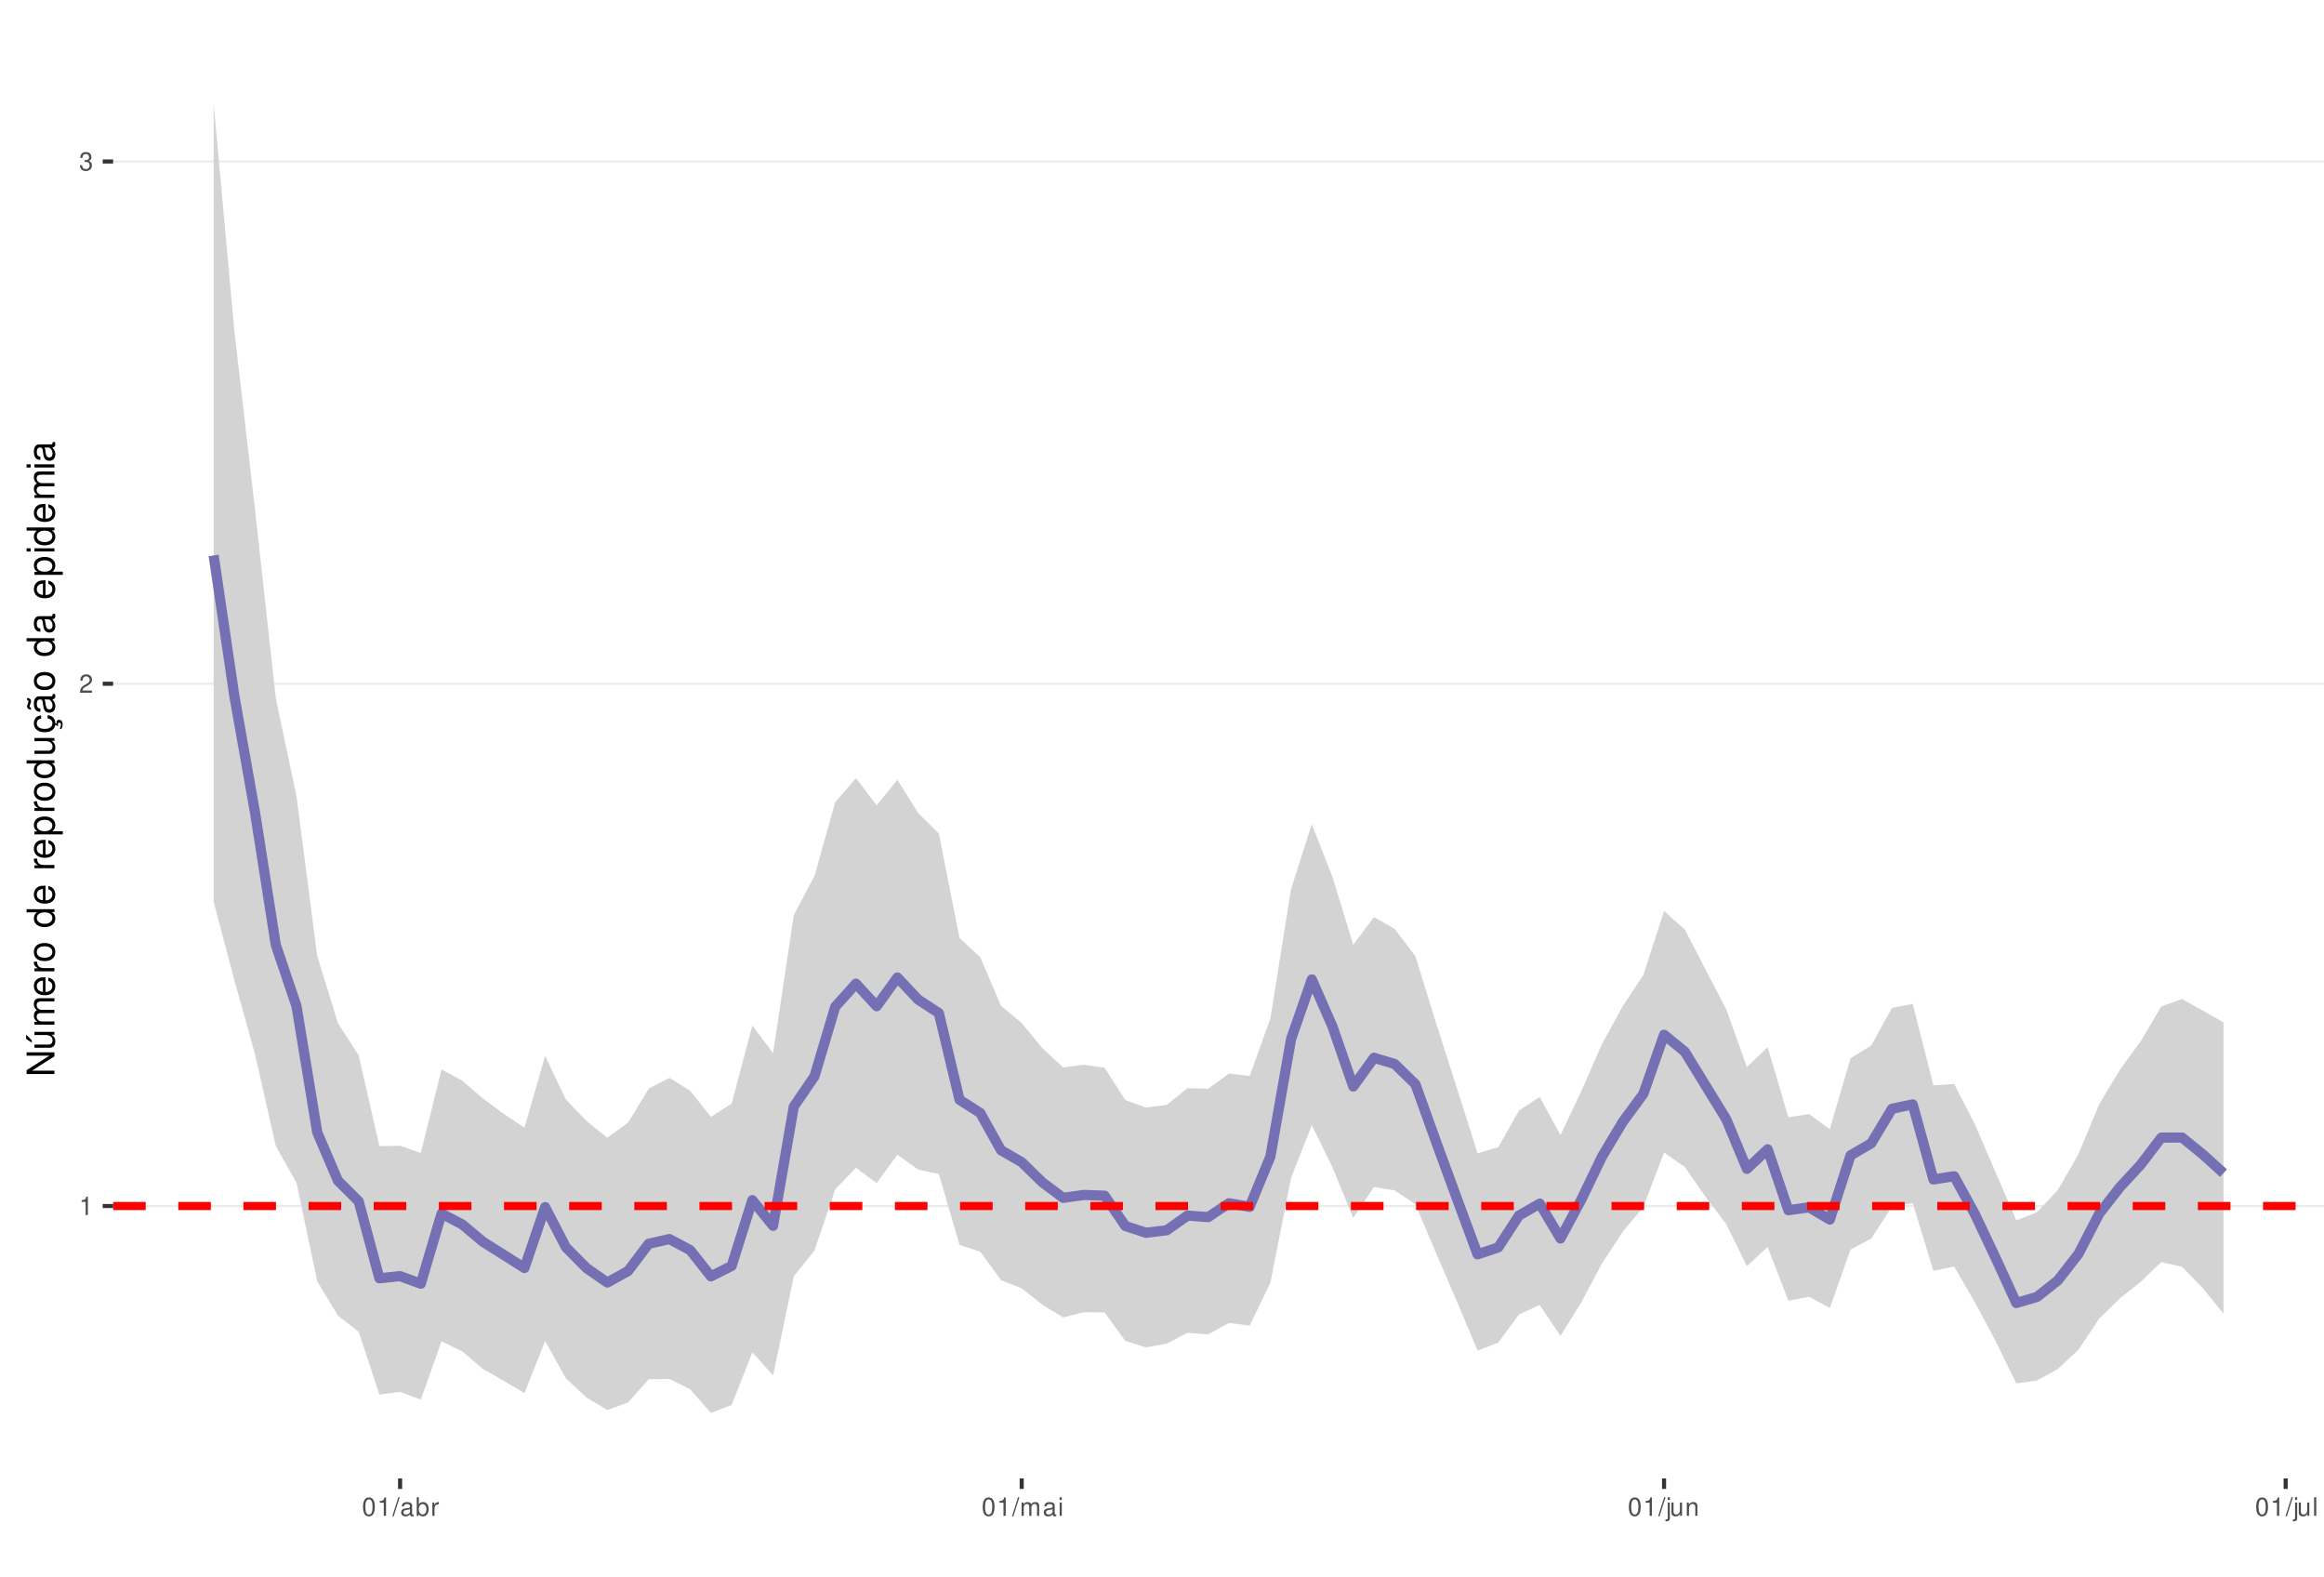
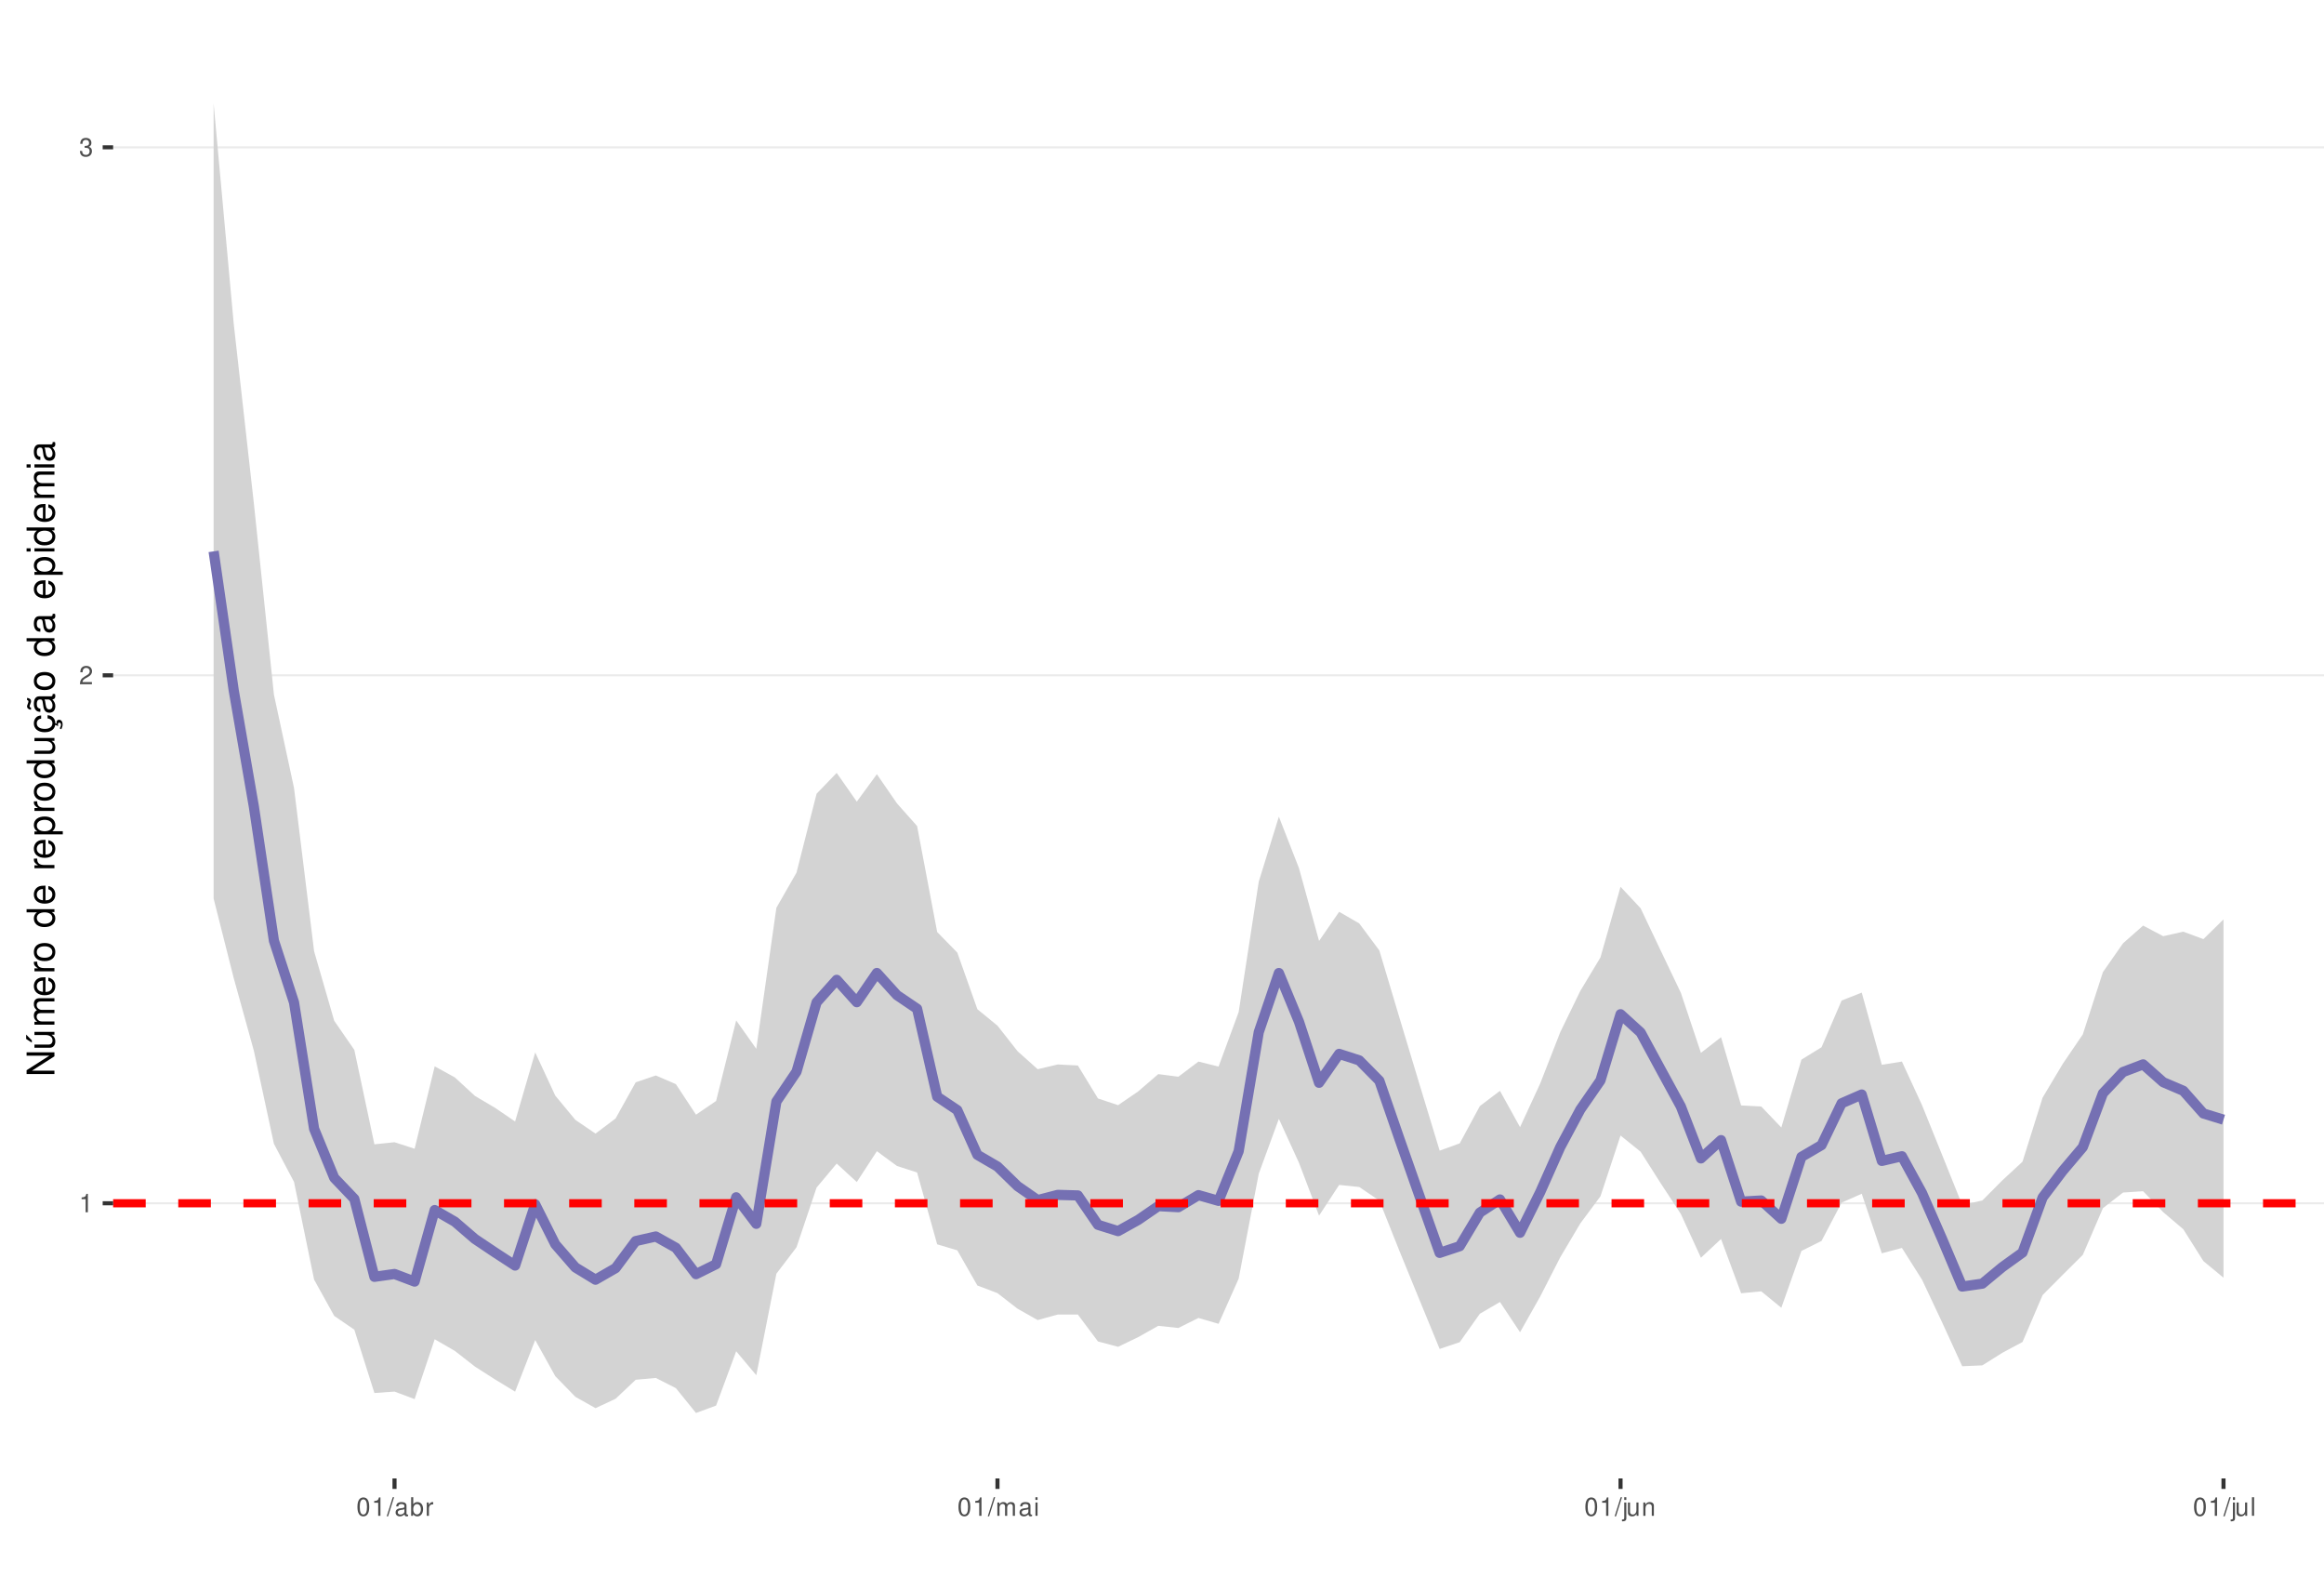
<svg xmlns="http://www.w3.org/2000/svg" xmlns:xlink="http://www.w3.org/1999/xlink" width="609pt" height="413pt" viewBox="0 0 609 413" version="1.1">
  <defs>
    <g>
      <symbol overflow="visible" id="glyph0-0">
        <path style="stroke:none;" d="" />
      </symbol>
      <symbol overflow="visible" id="glyph0-1">
        <path style="stroke:none;" d="M 1.719 -3.422 L 1.719 0 L 2.312 0 L 2.312 -4.812 L 1.922 -4.812 C 1.719 -4.078 1.578 -3.969 0.672 -3.859 L 0.672 -3.422 Z M 1.719 -3.422 " />
      </symbol>
      <symbol overflow="visible" id="glyph0-2">
        <path style="stroke:none;" d="M 3.375 -0.578 L 0.891 -0.578 C 0.938 -0.984 1.156 -1.234 1.734 -1.578 L 2.406 -1.953 C 3.062 -2.328 3.406 -2.812 3.406 -3.406 C 3.406 -3.812 3.234 -4.188 2.969 -4.438 C 2.688 -4.688 2.344 -4.812 1.891 -4.812 C 1.297 -4.812 0.844 -4.594 0.578 -4.188 C 0.422 -3.938 0.344 -3.641 0.328 -3.141 L 0.922 -3.141 C 0.938 -3.469 0.984 -3.672 1.062 -3.828 C 1.219 -4.125 1.516 -4.297 1.875 -4.297 C 2.406 -4.297 2.797 -3.906 2.797 -3.391 C 2.797 -3.016 2.578 -2.672 2.156 -2.438 L 1.547 -2.078 C 0.562 -1.516 0.281 -1.062 0.219 0 L 3.375 0 Z M 3.375 -0.578 " />
      </symbol>
      <symbol overflow="visible" id="glyph0-3">
        <path style="stroke:none;" d="M 1.469 -2.219 L 1.797 -2.219 C 2.422 -2.219 2.766 -1.922 2.766 -1.344 C 2.766 -0.734 2.406 -0.359 1.797 -0.359 C 1.156 -0.359 0.844 -0.688 0.797 -1.391 L 0.219 -1.391 C 0.234 -1.016 0.312 -0.766 0.422 -0.547 C 0.672 -0.078 1.125 0.156 1.766 0.156 C 2.75 0.156 3.375 -0.438 3.375 -1.344 C 3.375 -1.953 3.141 -2.297 2.562 -2.484 C 3.016 -2.672 3.234 -3 3.234 -3.484 C 3.234 -4.312 2.688 -4.812 1.797 -4.812 C 0.844 -4.812 0.328 -4.281 0.312 -3.266 L 0.906 -3.266 C 0.906 -3.547 0.938 -3.719 1 -3.875 C 1.141 -4.141 1.438 -4.297 1.797 -4.297 C 2.312 -4.297 2.625 -3.984 2.625 -3.469 C 2.625 -3.125 2.516 -2.922 2.25 -2.812 C 2.094 -2.75 1.875 -2.719 1.469 -2.703 Z M 1.469 -2.219 " />
      </symbol>
      <symbol overflow="visible" id="glyph0-4">
        <path style="stroke:none;" d="M 1.828 -4.812 C 1.391 -4.812 0.984 -4.609 0.75 -4.281 C 0.438 -3.859 0.281 -3.219 0.281 -2.328 C 0.281 -0.703 0.812 0.156 1.828 0.156 C 2.828 0.156 3.375 -0.703 3.375 -2.297 C 3.375 -3.219 3.234 -3.844 2.922 -4.281 C 2.672 -4.625 2.281 -4.812 1.828 -4.812 Z M 1.828 -4.297 C 2.469 -4.297 2.781 -3.641 2.781 -2.344 C 2.781 -0.969 2.469 -0.328 1.812 -0.328 C 1.203 -0.328 0.891 -1 0.891 -2.328 C 0.891 -3.641 1.203 -4.297 1.828 -4.297 Z M 1.828 -4.297 " />
      </symbol>
      <symbol overflow="visible" id="glyph0-5">
        <path style="stroke:none;" d="M 1.531 -4.859 L -0.047 0.141 L 0.312 0.141 L 1.891 -4.859 Z M 1.531 -4.859 " />
      </symbol>
      <symbol overflow="visible" id="glyph0-6">
        <path style="stroke:none;" d="M 3.562 -0.328 C 3.5 -0.312 3.469 -0.312 3.438 -0.312 C 3.25 -0.312 3.141 -0.406 3.141 -0.578 L 3.141 -2.641 C 3.141 -3.25 2.688 -3.594 1.828 -3.594 C 1.312 -3.594 0.906 -3.438 0.672 -3.188 C 0.516 -3 0.453 -2.797 0.438 -2.453 L 0.984 -2.453 C 1.031 -2.875 1.297 -3.078 1.812 -3.078 C 2.312 -3.078 2.594 -2.891 2.594 -2.562 L 2.594 -2.406 C 2.578 -2.172 2.469 -2.078 2.016 -2.031 C 1.219 -1.922 1.109 -1.891 0.891 -1.812 C 0.484 -1.641 0.281 -1.328 0.281 -0.875 C 0.281 -0.25 0.719 0.156 1.422 0.156 C 1.859 0.156 2.219 0 2.609 -0.359 C 2.656 0 2.828 0.156 3.188 0.156 C 3.297 0.156 3.375 0.141 3.562 0.094 Z M 2.594 -1.094 C 2.594 -0.906 2.531 -0.797 2.375 -0.641 C 2.141 -0.438 1.875 -0.328 1.547 -0.328 C 1.109 -0.328 0.859 -0.547 0.859 -0.891 C 0.859 -1.266 1.094 -1.438 1.703 -1.531 C 2.297 -1.609 2.406 -1.641 2.594 -1.719 Z M 2.594 -1.094 " />
      </symbol>
      <symbol overflow="visible" id="glyph0-7">
        <path style="stroke:none;" d="M 0.359 -4.859 L 0.359 0 L 0.859 0 L 0.859 -0.453 C 1.125 -0.047 1.484 0.156 1.969 0.156 C 2.875 0.156 3.484 -0.594 3.484 -1.75 C 3.484 -2.891 2.922 -3.594 1.984 -3.594 C 1.516 -3.594 1.172 -3.406 0.906 -3.016 L 0.906 -4.859 Z M 1.891 -3.062 C 2.5 -3.062 2.906 -2.531 2.906 -1.703 C 2.906 -0.906 2.484 -0.359 1.891 -0.359 C 1.297 -0.359 0.906 -0.906 0.906 -1.719 C 0.906 -2.531 1.297 -3.062 1.891 -3.062 Z M 1.891 -3.062 " />
      </symbol>
      <symbol overflow="visible" id="glyph0-8">
        <path style="stroke:none;" d="M 0.453 -3.484 L 0.453 0 L 1.016 0 L 1.016 -1.812 C 1.031 -2.656 1.375 -3.016 2.141 -3 L 2.141 -3.562 C 2.047 -3.578 1.984 -3.594 1.922 -3.594 C 1.562 -3.594 1.297 -3.375 0.969 -2.859 L 0.969 -3.484 Z M 0.453 -3.484 " />
      </symbol>
      <symbol overflow="visible" id="glyph0-9">
        <path style="stroke:none;" d="M 0.469 -3.484 L 0.469 0 L 1.031 0 L 1.031 -2.188 C 1.031 -2.703 1.391 -3.109 1.844 -3.109 C 2.25 -3.109 2.484 -2.844 2.484 -2.406 L 2.484 0 L 3.047 0 L 3.047 -2.188 C 3.047 -2.703 3.422 -3.109 3.875 -3.109 C 4.266 -3.109 4.516 -2.844 4.516 -2.406 L 4.516 0 L 5.078 0 L 5.078 -2.609 C 5.078 -3.234 4.719 -3.594 4.062 -3.594 C 3.594 -3.594 3.312 -3.453 2.984 -3.062 C 2.781 -3.422 2.5 -3.594 2.047 -3.594 C 1.578 -3.594 1.266 -3.422 0.984 -3 L 0.984 -3.484 Z M 0.469 -3.484 " />
      </symbol>
      <symbol overflow="visible" id="glyph0-10">
        <path style="stroke:none;" d="M 1 -3.484 L 0.453 -3.484 L 0.453 0 L 1 0 Z M 1 -4.859 L 0.438 -4.859 L 0.438 -4.156 L 1 -4.156 Z M 1 -4.859 " />
      </symbol>
      <symbol overflow="visible" id="glyph0-11">
        <path style="stroke:none;" d="M 0.469 -3.484 L 0.469 0.5 C 0.469 0.859 0.359 0.969 0.016 0.969 C -0.031 0.969 -0.047 0.969 -0.125 0.953 L -0.125 1.438 C -0.047 1.438 -0.016 1.453 0.062 1.453 C 0.688 1.453 1.016 1.203 1.016 0.719 L 1.016 -3.484 Z M 1.016 -4.859 L 0.469 -4.859 L 0.469 -4.156 L 1.016 -4.156 Z M 1.016 -4.859 " />
      </symbol>
      <symbol overflow="visible" id="glyph0-12">
        <path style="stroke:none;" d="M 3.203 0 L 3.203 -3.484 L 2.656 -3.484 L 2.656 -1.516 C 2.656 -0.797 2.281 -0.328 1.703 -0.328 C 1.266 -0.328 0.984 -0.594 0.984 -1.016 L 0.984 -3.484 L 0.438 -3.484 L 0.438 -0.797 C 0.438 -0.219 0.859 0.156 1.547 0.156 C 2.062 0.156 2.391 -0.031 2.703 -0.484 L 2.703 0 Z M 3.203 0 " />
      </symbol>
      <symbol overflow="visible" id="glyph0-13">
        <path style="stroke:none;" d="M 0.469 -3.484 L 0.469 0 L 1.031 0 L 1.031 -1.922 C 1.031 -2.641 1.391 -3.109 1.969 -3.109 C 2.406 -3.109 2.688 -2.828 2.688 -2.422 L 2.688 0 L 3.234 0 L 3.234 -2.641 C 3.234 -3.219 2.812 -3.594 2.141 -3.594 C 1.625 -3.594 1.281 -3.391 0.984 -2.906 L 0.984 -3.484 Z M 0.469 -3.484 " />
      </symbol>
      <symbol overflow="visible" id="glyph0-14">
        <path style="stroke:none;" d="M 1.016 -4.859 L 0.453 -4.859 L 0.453 0 L 1.016 0 Z M 1.016 -4.859 " />
      </symbol>
      <symbol overflow="visible" id="glyph1-0">
        <path style="stroke:none;" d="" />
      </symbol>
      <symbol overflow="visible" id="glyph1-1">
        <path style="stroke:none;" d="M -7.297 -6.453 L -7.297 -5.578 L -1.328 -5.578 L -7.297 -1.766 L -7.297 -0.766 L 0 -0.766 L 0 -1.641 L -5.906 -1.641 L 0 -5.406 L 0 -6.453 Z M -7.297 -6.453 " />
      </symbol>
      <symbol overflow="visible" id="glyph1-2">
        <path style="stroke:none;" d="M 0 -4.812 L -5.234 -4.812 L -5.234 -3.984 L -2.266 -3.984 C -1.203 -3.984 -0.5 -3.438 -0.5 -2.562 C -0.5 -1.906 -0.906 -1.484 -1.531 -1.484 L -5.234 -1.484 L -5.234 -0.656 L -1.203 -0.656 C -0.328 -0.656 0.234 -1.297 0.234 -2.312 C 0.234 -3.094 -0.047 -3.578 -0.734 -4.062 L 0 -4.062 Z M -7.406 -2.953 L -5.922 -2 L -5.922 -2.594 L -7.406 -4.094 Z M -7.406 -2.953 " />
      </symbol>
      <symbol overflow="visible" id="glyph1-3">
        <path style="stroke:none;" d="M -5.234 -0.703 L 0 -0.703 L 0 -1.547 L -3.297 -1.547 C -4.047 -1.547 -4.656 -2.094 -4.656 -2.766 C -4.656 -3.391 -4.281 -3.734 -3.609 -3.734 L 0 -3.734 L 0 -4.578 L -3.297 -4.578 C -4.047 -4.578 -4.656 -5.125 -4.656 -5.812 C -4.656 -6.422 -4.266 -6.781 -3.609 -6.781 L 0 -6.781 L 0 -7.625 L -3.938 -7.625 C -4.875 -7.625 -5.391 -7.078 -5.391 -6.094 C -5.391 -5.406 -5.188 -4.984 -4.594 -4.484 C -5.156 -4.188 -5.391 -3.766 -5.391 -3.078 C -5.391 -2.375 -5.125 -1.906 -4.5 -1.469 L -5.234 -1.469 Z M -5.234 -0.703 " />
      </symbol>
      <symbol overflow="visible" id="glyph1-4">
        <path style="stroke:none;" d="M -2.344 -5.125 C -3.141 -5.125 -3.625 -5.062 -4.016 -4.922 C -4.875 -4.578 -5.391 -3.781 -5.391 -2.797 C -5.391 -1.344 -4.281 -0.406 -2.547 -0.406 C -0.812 -0.406 0.234 -1.297 0.234 -2.781 C 0.234 -3.984 -0.453 -4.812 -1.594 -5.016 L -1.594 -4.188 C -0.906 -3.953 -0.547 -3.484 -0.547 -2.812 C -0.547 -2.281 -0.781 -1.828 -1.219 -1.547 C -1.516 -1.344 -1.812 -1.281 -2.344 -1.266 Z M -3.016 -1.297 C -3.984 -1.359 -4.625 -1.953 -4.625 -2.797 C -4.625 -3.641 -3.953 -4.234 -3.016 -4.234 Z M -3.016 -1.297 " />
      </symbol>
      <symbol overflow="visible" id="glyph1-5">
        <path style="stroke:none;" d="M -5.234 -0.688 L 0 -0.688 L 0 -1.531 L -2.719 -1.531 C -3.984 -1.547 -4.547 -2.062 -4.516 -3.203 L -5.359 -3.203 C -5.375 -3.062 -5.391 -2.984 -5.391 -2.891 C -5.391 -2.344 -5.062 -1.938 -4.297 -1.453 L -5.234 -1.453 Z M -5.234 -0.688 " />
      </symbol>
      <symbol overflow="visible" id="glyph1-6">
        <path style="stroke:none;" d="M -5.391 -2.719 C -5.391 -1.234 -4.344 -0.359 -2.578 -0.359 C -0.812 -0.359 0.234 -1.234 0.234 -2.734 C 0.234 -4.203 -0.812 -5.094 -2.547 -5.094 C -4.359 -5.094 -5.391 -4.234 -5.391 -2.719 Z M -4.625 -2.734 C -4.625 -3.672 -3.844 -4.234 -2.547 -4.234 C -1.312 -4.234 -0.547 -3.656 -0.547 -2.734 C -0.547 -1.797 -1.312 -1.234 -2.578 -1.234 C -3.844 -1.234 -4.625 -1.797 -4.625 -2.734 Z M -4.625 -2.734 " />
      </symbol>
      <symbol overflow="visible" id="glyph1-7">
        <path style="stroke:none;" d="" />
      </symbol>
      <symbol overflow="visible" id="glyph1-8">
        <path style="stroke:none;" d="M -7.297 -4.953 L -7.297 -4.125 L -4.578 -4.125 C -5.109 -3.766 -5.391 -3.203 -5.391 -2.516 C -5.391 -1.156 -4.297 -0.266 -2.625 -0.266 C -0.859 -0.266 0.234 -1.125 0.234 -2.547 C 0.234 -3.266 -0.047 -3.766 -0.688 -4.203 L 0 -4.203 L 0 -4.953 Z M -4.609 -2.656 C -4.609 -3.547 -3.812 -4.125 -2.562 -4.125 C -1.344 -4.125 -0.547 -3.547 -0.547 -2.656 C -0.547 -1.734 -1.359 -1.125 -2.578 -1.125 C -3.797 -1.125 -4.609 -1.734 -4.609 -2.656 Z M -4.609 -2.656 " />
      </symbol>
      <symbol overflow="visible" id="glyph1-9">
        <path style="stroke:none;" d="M 2.188 -0.547 L 2.188 -1.375 L -0.547 -1.375 C -0.016 -1.812 0.234 -2.312 0.234 -2.984 C 0.234 -4.344 -0.859 -5.234 -2.531 -5.234 C -4.297 -5.234 -5.391 -4.375 -5.391 -2.984 C -5.391 -2.266 -5.062 -1.703 -4.453 -1.312 L -5.234 -1.312 L -5.234 -0.547 Z M -4.609 -2.844 C -4.609 -3.766 -3.797 -4.359 -2.547 -4.359 C -1.359 -4.359 -0.547 -3.75 -0.547 -2.844 C -0.547 -1.953 -1.344 -1.375 -2.578 -1.375 C -3.812 -1.375 -4.609 -1.953 -4.609 -2.844 Z M -4.609 -2.844 " />
      </symbol>
      <symbol overflow="visible" id="glyph1-10">
        <path style="stroke:none;" d="M 0 -4.812 L -5.234 -4.812 L -5.234 -3.984 L -2.266 -3.984 C -1.203 -3.984 -0.5 -3.438 -0.5 -2.562 C -0.5 -1.906 -0.906 -1.484 -1.531 -1.484 L -5.234 -1.484 L -5.234 -0.656 L -1.203 -0.656 C -0.328 -0.656 0.234 -1.297 0.234 -2.312 C 0.234 -3.094 -0.047 -3.578 -0.734 -4.062 L 0 -4.062 Z M 0 -4.812 " />
      </symbol>
      <symbol overflow="visible" id="glyph1-11">
        <path style="stroke:none;" d="M 0.234 -2.641 C 0.234 -3.875 -0.547 -4.703 -1.797 -4.766 L -1.797 -3.938 C -0.953 -3.797 -0.531 -3.359 -0.531 -2.656 C -0.531 -1.734 -1.281 -1.188 -2.516 -1.188 C -3.844 -1.188 -4.625 -1.719 -4.625 -2.625 C -4.625 -3.328 -4.203 -3.766 -3.484 -3.875 L -3.484 -4.703 C -3.984 -4.672 -4.312 -4.562 -4.609 -4.359 C -5.094 -4 -5.391 -3.375 -5.391 -2.641 C -5.391 -1.219 -4.266 -0.312 -2.531 -0.312 C -1.469 -0.312 -0.625 -0.672 -0.156 -1.312 C 0.047 -1.594 0.125 -1.812 0.203 -2.25 L 0.922 -1.938 L 0.984 -2.062 C 0.938 -2.188 0.906 -2.25 0.906 -2.375 C 0.906 -2.656 1.047 -2.828 1.281 -2.828 C 1.547 -2.828 1.734 -2.594 1.734 -2.297 C 1.734 -2.031 1.672 -1.844 1.438 -1.406 L 1.406 -1.312 L 1.812 -1.094 C 2.078 -1.75 2.141 -1.953 2.141 -2.344 C 2.141 -3.109 1.781 -3.578 1.203 -3.578 C 0.781 -3.578 0.547 -3.297 0.547 -2.797 C 0.547 -2.703 0.547 -2.641 0.562 -2.516 Z M 0.234 -2.641 " />
      </symbol>
      <symbol overflow="visible" id="glyph1-12">
        <path style="stroke:none;" d="M -0.484 -5.344 C -0.469 -5.266 -0.469 -5.219 -0.469 -5.172 C -0.469 -4.875 -0.625 -4.719 -0.875 -4.719 L -3.953 -4.719 C -4.891 -4.719 -5.391 -4.047 -5.391 -2.75 C -5.391 -1.984 -5.172 -1.375 -4.781 -1.016 C -4.516 -0.766 -4.203 -0.672 -3.688 -0.656 L -3.688 -1.484 C -4.328 -1.562 -4.625 -1.938 -4.625 -2.719 C -4.625 -3.484 -4.344 -3.891 -3.844 -3.891 L -3.625 -3.891 C -3.266 -3.875 -3.125 -3.703 -3.047 -3.016 C -2.891 -1.844 -2.844 -1.656 -2.719 -1.344 C -2.453 -0.734 -2 -0.422 -1.312 -0.422 C -0.375 -0.422 0.234 -1.078 0.234 -2.141 C 0.234 -2.797 0 -3.328 -0.547 -3.922 C 0 -3.984 0.234 -4.234 0.234 -4.781 C 0.234 -4.953 0.203 -5.062 0.141 -5.344 Z M -1.656 -3.891 C -1.375 -3.891 -1.203 -3.812 -0.969 -3.562 C -0.656 -3.219 -0.5 -2.812 -0.5 -2.312 C -0.5 -1.672 -0.812 -1.297 -1.344 -1.297 C -1.891 -1.297 -2.172 -1.656 -2.297 -2.547 C -2.422 -3.438 -2.453 -3.609 -2.594 -3.891 Z M -7.172 -3.75 C -6.922 -3.672 -6.812 -3.547 -6.812 -3.375 C -6.812 -3.25 -6.875 -2.984 -6.984 -2.734 C -7.156 -2.312 -7.172 -2.25 -7.172 -2.047 C -7.172 -1.594 -6.797 -1.297 -6.141 -1.188 L -6.141 -1.766 C -6.375 -1.812 -6.5 -1.938 -6.5 -2.094 C -6.5 -2.203 -6.469 -2.344 -6.375 -2.578 C -6.156 -3.156 -6.125 -3.234 -6.125 -3.438 C -6.125 -3.922 -6.484 -4.219 -7.172 -4.312 Z M -7.172 -3.75 " />
      </symbol>
      <symbol overflow="visible" id="glyph1-13">
        <path style="stroke:none;" d="M -0.484 -5.344 C -0.469 -5.266 -0.469 -5.219 -0.469 -5.172 C -0.469 -4.875 -0.625 -4.719 -0.875 -4.719 L -3.953 -4.719 C -4.891 -4.719 -5.391 -4.047 -5.391 -2.75 C -5.391 -1.984 -5.172 -1.375 -4.781 -1.016 C -4.516 -0.766 -4.203 -0.672 -3.688 -0.656 L -3.688 -1.484 C -4.328 -1.562 -4.625 -1.938 -4.625 -2.719 C -4.625 -3.484 -4.344 -3.891 -3.844 -3.891 L -3.625 -3.891 C -3.266 -3.875 -3.125 -3.703 -3.047 -3.016 C -2.891 -1.844 -2.844 -1.656 -2.719 -1.344 C -2.453 -0.734 -2 -0.422 -1.312 -0.422 C -0.375 -0.422 0.234 -1.078 0.234 -2.141 C 0.234 -2.797 0 -3.328 -0.547 -3.922 C 0 -3.984 0.234 -4.234 0.234 -4.781 C 0.234 -4.953 0.203 -5.062 0.141 -5.344 Z M -1.656 -3.891 C -1.375 -3.891 -1.203 -3.812 -0.969 -3.562 C -0.656 -3.219 -0.5 -2.812 -0.5 -2.312 C -0.5 -1.672 -0.812 -1.297 -1.344 -1.297 C -1.891 -1.297 -2.172 -1.656 -2.297 -2.547 C -2.422 -3.438 -2.453 -3.609 -2.594 -3.891 Z M -1.656 -3.891 " />
      </symbol>
      <symbol overflow="visible" id="glyph1-14">
        <path style="stroke:none;" d="M -5.234 -1.5 L -5.234 -0.672 L 0 -0.672 L 0 -1.5 Z M -7.297 -1.5 L -7.297 -0.656 L -6.234 -0.656 L -6.234 -1.5 Z M -7.297 -1.5 " />
      </symbol>
    </g>
    <clipPath id="clip1">
      <path d="M 29.645 9.961 L 609 9.961 L 609 387.328 L 29.645 387.328 Z M 29.645 9.961 " />
    </clipPath>
    <clipPath id="clip2">
-       <path d="M 29.645 315 L 609 315 L 609 317 L 29.645 317 Z M 29.645 315 " />
+       <path d="M 29.645 314 L 609 314 L 609 316 L 29.645 316 Z M 29.645 314 " />
    </clipPath>
    <clipPath id="clip3">
-       <path d="M 29.645 178 L 609 178 L 609 180 L 29.645 180 Z M 29.645 178 " />
+       <path d="M 29.645 176 L 609 176 L 609 178 L 29.645 178 Z M 29.645 176 " />
    </clipPath>
    <clipPath id="clip4">
-       <path d="M 29.645 42 L 609 42 L 609 43 L 29.645 43 Z M 29.645 42 " />
+       <path d="M 29.645 38 L 609 38 L 609 39 L 29.645 39 Z M 29.645 38 " />
    </clipPath>
    <clipPath id="clip5">
-       <path d="M 29.645 314 L 609 314 L 609 318 L 29.645 318 Z M 29.645 314 " />
+       <path d="M 29.645 314 L 609 314 L 609 317 L 29.645 317 Z M 29.645 314 " />
    </clipPath>
  </defs>
  <g id="surface157">
    <rect x="0" y="0" width="609" height="413" style="fill:rgb(100%,100%,100%);fill-opacity:1;stroke:none;" />
    <rect x="0" y="0" width="609" height="413" style="fill:rgb(100%,100%,100%);fill-opacity:1;stroke:none;" />
    <path style="fill:none;stroke-width:1.067;stroke-linecap:round;stroke-linejoin:round;stroke:rgb(100%,100%,100%);stroke-opacity:1;stroke-miterlimit:10;" d="M 0 413 L 609 413 L 609 0 L 0 0 Z M 0 413 " />
    <g clip-path="url(#clip1)" clip-rule="nonzero">
      <path style=" stroke:none;fill-rule:nonzero;fill:rgb(100%,100%,100%);fill-opacity:1;" d="M 29.645 387.328 L 609 387.328 L 609 9.961 L 29.645 9.961 Z M 29.645 387.328 " />
    </g>
    <g clip-path="url(#clip2)" clip-rule="nonzero">
-       <path style="fill:none;stroke-width:0.533;stroke-linecap:butt;stroke-linejoin:round;stroke:rgb(92.157%,92.157%,92.157%);stroke-opacity:1;stroke-miterlimit:10;" d="M 29.645 315.957 L 609 315.957 " />
+       <path style="fill:none;stroke-width:0.533;stroke-linecap:butt;stroke-linejoin:round;stroke:rgb(92.157%,92.157%,92.157%);stroke-opacity:1;stroke-miterlimit:10;" d="M 29.645 315.234 L 609 315.234 " />
    </g>
    <g clip-path="url(#clip3)" clip-rule="nonzero">
-       <path style="fill:none;stroke-width:0.533;stroke-linecap:butt;stroke-linejoin:round;stroke:rgb(92.157%,92.157%,92.157%);stroke-opacity:1;stroke-miterlimit:10;" d="M 29.645 179.133 L 609 179.133 " />
+       <path style="fill:none;stroke-width:0.533;stroke-linecap:butt;stroke-linejoin:round;stroke:rgb(92.157%,92.157%,92.157%);stroke-opacity:1;stroke-miterlimit:10;" d="M 29.645 176.914 L 609 176.914 " />
    </g>
    <g clip-path="url(#clip4)" clip-rule="nonzero">
-       <path style="fill:none;stroke-width:0.533;stroke-linecap:butt;stroke-linejoin:round;stroke:rgb(92.157%,92.157%,92.157%);stroke-opacity:1;stroke-miterlimit:10;" d="M 29.645 42.305 L 609 42.305 " />
-     </g>
-     <path style=" stroke:none;fill-rule:nonzero;fill:rgb(82.745%,82.745%,82.745%);fill-opacity:1;" d="M 55.98 27.117 L 61.41 86.668 L 66.84 133.609 L 72.27 182.914 L 77.699 208.609 L 83.129 250.457 L 88.559 268.055 L 93.988 276.473 L 99.418 300.25 L 104.848 300.168 L 110.277 302.055 L 115.707 280.168 L 121.137 283.137 L 126.566 287.793 L 131.996 291.812 L 137.426 295.457 L 142.855 276.633 L 148.285 288.074 L 153.715 293.688 L 159.145 298.066 L 164.574 294.117 L 170.004 285.199 L 175.434 282.379 L 180.863 285.77 L 186.293 292.594 L 191.723 289.152 L 197.152 268.672 L 202.582 275.914 L 208.012 239.758 L 213.441 229.473 L 218.871 210.141 L 224.301 203.852 L 229.73 210.988 L 235.16 204.281 L 240.59 213 L 246.02 218.391 L 251.449 245.75 L 256.879 250.762 L 262.309 263.512 L 267.738 268.023 L 273.168 274.633 L 278.598 279.629 L 284.027 278.949 L 289.457 279.715 L 294.887 288.211 L 300.32 290.141 L 305.75 289.461 L 311.18 285.086 L 316.609 285.238 L 322.039 281.242 L 327.469 281.902 L 332.898 266.855 L 338.328 232.879 L 343.758 215.941 L 349.188 229.77 L 354.617 247.535 L 360.047 240.242 L 365.477 243.371 L 370.906 250.523 L 376.336 268.082 L 381.766 285.02 L 387.195 302.156 L 392.625 300.547 L 398.055 290.926 L 403.484 287.387 L 408.914 297.367 L 414.344 285.934 L 419.773 273.578 L 425.203 263.641 L 430.633 255.449 L 436.062 238.68 L 441.492 243.496 L 446.922 253.988 L 452.352 264.398 L 457.781 279.57 L 463.211 274.332 L 468.641 292.688 L 474.07 291.871 L 479.5 295.832 L 484.93 277.25 L 490.359 273.887 L 495.789 264.043 L 501.219 262.992 L 506.648 284.363 L 512.078 283.973 L 517.508 294.543 L 522.938 307.113 L 528.367 319.719 L 533.797 317.594 L 539.227 311.797 L 544.656 302.355 L 550.086 289.293 L 555.516 280.285 L 560.945 272.812 L 566.375 263.66 L 571.805 261.742 L 577.234 264.758 L 582.664 267.859 L 582.664 344.148 L 577.234 337.488 L 571.805 331.883 L 566.375 330.629 L 560.945 335.836 L 555.516 340.133 L 550.086 345.488 L 544.656 353.59 L 539.227 358.668 L 533.797 361.672 L 528.367 362.418 L 522.938 351.328 L 517.508 341.16 L 512.078 331.812 L 506.648 332.949 L 501.219 315.191 L 495.789 316.094 L 490.359 324.48 L 484.93 327.363 L 479.5 342.68 L 474.07 339.719 L 468.641 340.754 L 463.211 326.676 L 457.781 331.719 L 452.352 320.676 L 446.922 313.555 L 441.492 305.73 L 436.062 301.934 L 430.633 316.23 L 425.203 322.727 L 419.773 331.039 L 414.344 341.262 L 408.914 349.973 L 403.484 341.887 L 398.055 344.34 L 392.625 351.711 L 387.195 353.836 L 381.766 340.918 L 376.336 328.316 L 370.906 315.5 L 365.477 311.859 L 360.047 310.992 L 354.617 319.07 L 349.188 305.855 L 343.758 294.781 L 338.328 308.559 L 332.898 336.047 L 327.469 347.281 L 322.039 346.586 L 316.609 349.594 L 311.18 349.18 L 305.75 351.984 L 300.32 352.992 L 294.887 351.305 L 289.457 343.824 L 284.027 343.781 L 278.598 345.148 L 273.168 341.824 L 267.738 337.52 L 262.309 335.387 L 256.879 327.918 L 251.449 326.16 L 246.02 307.574 L 240.59 306.414 L 235.16 302.52 L 229.73 309.957 L 224.301 305.949 L 218.871 311.578 L 213.441 327.602 L 208.012 334.402 L 202.582 360.348 L 197.152 354.266 L 191.723 368.066 L 186.293 370.176 L 180.863 363.973 L 175.434 361.262 L 170.004 361.324 L 164.574 367.422 L 159.145 369.406 L 153.715 366.137 L 148.285 361.109 L 142.855 351.32 L 137.426 364.973 L 131.996 361.742 L 126.566 358.656 L 121.137 354.062 L 115.707 351.391 L 110.277 366.676 L 104.848 364.641 L 99.418 365.352 L 93.988 348.879 L 88.559 344.688 L 83.129 335.668 L 77.699 309.879 L 72.27 300.238 L 66.84 276.258 L 61.41 256.75 L 55.98 236.254 Z M 55.98 27.117 " />
-     <path style="fill:none;stroke-width:2.667;stroke-linecap:butt;stroke-linejoin:round;stroke:rgb(45.882%,43.922%,70.196%);stroke-opacity:1;stroke-miterlimit:10;" d="M 55.98 145.512 L 61.41 182.324 L 66.84 212.938 L 72.27 247.543 L 77.699 263.609 L 83.129 296.641 L 88.559 309.324 L 93.988 314.715 L 99.418 334.887 L 104.848 334.324 L 110.277 336.309 L 115.707 317.941 L 121.137 320.781 L 126.566 325.332 L 131.996 328.746 L 137.426 332.195 L 142.855 316.246 L 148.285 326.75 L 153.715 332.234 L 159.145 336 L 164.574 332.996 L 170.004 325.832 L 175.434 324.617 L 180.863 327.508 L 186.293 334.383 L 191.723 331.656 L 197.152 314.426 L 202.582 321.137 L 208.012 289.918 L 213.441 281.965 L 218.871 263.762 L 224.301 257.699 L 229.73 263.613 L 235.16 256.094 L 240.59 261.871 L 246.02 265.402 L 251.449 288.125 L 256.879 291.582 L 262.309 301.332 L 267.738 304.473 L 273.168 309.77 L 278.598 313.816 L 284.027 313.051 L 289.457 313.25 L 294.887 321.18 L 300.32 322.961 L 305.75 322.305 L 311.18 318.465 L 316.609 318.859 L 322.039 315.219 L 327.469 316.176 L 332.898 303.012 L 338.328 272.211 L 343.758 256.582 L 349.188 268.969 L 354.617 284.645 L 360.047 277.121 L 365.477 278.754 L 370.906 284.047 L 376.336 299.168 L 381.766 313.969 L 387.195 328.621 L 392.625 326.785 L 398.055 318.449 L 403.484 315.328 L 408.914 324.457 L 414.344 314.355 L 419.773 303.074 L 425.203 293.969 L 430.633 286.598 L 436.062 271.09 L 441.492 275.516 L 452.352 293.203 L 457.781 306.227 L 463.211 301.098 L 468.641 317.055 L 474.07 316.293 L 479.5 319.508 L 484.93 302.695 L 490.359 299.52 L 495.789 290.48 L 501.219 289.332 L 506.648 308.996 L 512.078 308.152 L 517.508 318.07 L 522.938 329.527 L 528.367 341.363 L 533.797 339.773 L 539.227 335.473 L 544.656 328.516 L 550.086 317.988 L 555.516 311.023 L 560.945 305.152 L 566.375 298.031 L 571.805 298.016 L 577.234 302.418 L 582.664 307.336 " />
+       <path style="fill:none;stroke-width:0.533;stroke-linecap:butt;stroke-linejoin:round;stroke:rgb(92.157%,92.157%,92.157%);stroke-opacity:1;stroke-miterlimit:10;" d="M 29.645 38.594 L 609 38.594 " />
+     </g>
+     <path style=" stroke:none;fill-rule:nonzero;fill:rgb(82.745%,82.745%,82.745%);fill-opacity:1;" d="M 55.98 27.117 L 61.246 84.801 L 66.512 131.758 L 71.781 181.957 L 77.047 206.438 L 82.312 249.223 L 87.582 267.43 L 92.848 275.043 L 98.113 299.793 L 103.383 299.242 L 108.648 300.949 L 113.914 279.363 L 119.184 282.254 L 124.449 287.105 L 129.715 290.223 L 134.98 293.809 L 140.25 275.715 L 145.516 287.051 L 150.781 293.391 L 156.051 296.984 L 161.316 293.016 L 166.582 283.547 L 171.852 281.754 L 177.117 284.031 L 182.383 292.023 L 187.652 288.438 L 192.918 267.336 L 198.184 274.77 L 203.453 237.824 L 208.719 228.617 L 213.984 207.945 L 219.254 202.484 L 224.52 210.016 L 229.785 202.828 L 235.051 210.477 L 240.32 216.402 L 245.586 244.172 L 250.852 249.551 L 256.121 264.395 L 261.387 268.707 L 266.652 275.402 L 271.922 280.113 L 277.188 278.871 L 282.453 279.137 L 287.723 287.781 L 292.988 289.535 L 298.254 285.934 L 303.523 281.398 L 308.789 282.082 L 314.055 278.113 L 319.324 279.422 L 324.59 265.141 L 329.855 230.977 L 335.125 213.953 L 340.391 227.43 L 345.656 246.508 L 350.922 238.875 L 356.191 241.922 L 361.457 249.004 L 366.723 266.621 L 371.992 284.117 L 377.258 301.453 L 382.523 299.535 L 387.793 289.773 L 393.059 285.781 L 398.324 295.293 L 403.594 283.883 L 408.859 270.418 L 414.125 259.59 L 419.395 250.832 L 424.66 232.32 L 429.926 237.957 L 435.195 249.055 L 440.461 260.086 L 445.727 275.828 L 450.992 271.73 L 456.262 289.602 L 461.527 289.879 L 466.793 295.383 L 472.062 277.602 L 477.328 274.363 L 482.594 262.121 L 487.863 260.047 L 493.129 278.961 L 498.395 278.109 L 503.664 289.535 L 508.93 302.57 L 514.195 315.676 L 519.465 314.504 L 524.73 309.219 L 529.996 304.336 L 535.266 287.539 L 540.531 278.73 L 545.797 270.988 L 551.066 254.676 L 556.332 247.133 L 561.598 242.488 L 566.863 245.266 L 572.133 244.082 L 577.398 246.031 L 582.664 240.875 L 582.664 334.734 L 577.398 330.383 L 572.133 322.043 L 566.863 317.555 L 561.598 312.074 L 556.332 312.426 L 551.066 316.523 L 545.797 328.75 L 540.531 333.984 L 535.266 339.277 L 529.996 351.578 L 524.73 354.402 L 519.465 357.703 L 514.195 357.93 L 508.93 346.438 L 503.664 335.258 L 498.395 326.934 L 493.129 328.344 L 487.863 312.738 L 482.594 315.066 L 477.328 325.098 L 472.062 327.727 L 466.793 342.613 L 461.527 338.301 L 456.262 338.812 L 450.992 324.59 L 445.727 329.504 L 440.461 318.035 L 435.195 310.012 L 429.926 301.734 L 424.66 297.488 L 419.395 313.418 L 414.125 320.504 L 408.859 329.395 L 403.594 339.684 L 398.324 349.02 L 393.059 341.098 L 387.793 344.18 L 382.523 351.621 L 377.258 353.402 L 371.992 340.598 L 366.723 327.727 L 361.457 314.539 L 356.191 310.973 L 350.922 310.43 L 345.656 318.477 L 340.391 304.629 L 335.125 293.113 L 329.855 307.5 L 324.59 334.98 L 319.324 346.82 L 314.055 345.281 L 308.789 347.906 L 303.523 347.344 L 298.254 350.309 L 292.988 352.84 L 287.723 351.441 L 282.453 344.391 L 277.188 344.383 L 271.922 345.836 L 266.652 342.863 L 261.387 338.777 L 256.121 336.777 L 250.852 327.559 L 245.586 325.992 L 240.32 307.164 L 235.051 305.469 L 229.785 301.594 L 224.52 309.668 L 219.254 304.832 L 213.984 311.125 L 208.719 326.77 L 203.453 333.688 L 198.184 360.281 L 192.918 354.008 L 187.652 368.234 L 182.383 370.176 L 177.117 363.672 L 171.852 360.996 L 166.582 361.473 L 161.316 366.453 L 156.051 368.91 L 150.781 365.945 L 145.516 360.539 L 140.25 351.062 L 134.98 364.586 L 129.715 361.379 L 124.449 358.016 L 119.184 353.906 L 113.914 350.863 L 108.648 366.535 L 103.383 364.57 L 98.113 364.941 L 92.848 348.348 L 87.582 344.742 L 82.312 335.242 L 77.047 309.645 L 71.781 299.66 L 66.512 275.227 L 61.246 256.238 L 55.98 235.418 Z M 55.98 27.117 " />
+     <path style="fill:none;stroke-width:2.667;stroke-linecap:butt;stroke-linejoin:round;stroke:rgb(45.882%,43.922%,70.196%);stroke-opacity:1;stroke-miterlimit:10;" d="M 55.98 144.449 L 61.246 180.859 L 66.512 211.242 L 71.781 246.438 L 77.047 262.613 L 82.312 295.73 L 87.582 308.566 L 92.848 314.082 L 98.113 334.504 L 103.383 333.762 L 108.648 335.754 L 113.914 317.016 L 119.184 320.059 L 124.449 324.586 L 129.715 328.117 L 134.98 331.551 L 140.25 315.516 L 145.516 325.992 L 150.781 332.047 L 156.051 335.258 L 161.316 332.227 L 166.582 325.137 L 171.852 323.941 L 177.117 326.891 L 182.383 333.805 L 187.652 331.195 L 192.918 313.668 L 198.184 320.617 L 203.453 288.582 L 208.719 280.777 L 213.984 262.602 L 219.254 256.695 L 224.52 262.555 L 229.785 254.902 L 235.051 260.715 L 240.32 264.277 L 245.586 287.301 L 250.852 290.828 L 256.121 302.543 L 261.387 305.613 L 266.652 310.746 L 271.922 314.406 L 277.188 313.035 L 282.453 313.18 L 287.723 320.879 L 292.988 322.531 L 298.254 319.602 L 303.523 315.984 L 308.789 316.262 L 314.055 313.102 L 319.324 314.602 L 324.59 301.594 L 329.855 270.41 L 335.125 254.914 L 340.391 267.66 L 345.656 283.672 L 350.922 276.098 L 356.191 277.801 L 361.457 283.133 L 366.723 298.367 L 371.992 313.379 L 377.258 328.23 L 382.523 326.477 L 387.793 317.676 L 393.059 314.234 L 398.324 322.961 L 403.594 312.355 L 408.859 300.531 L 414.125 290.68 L 419.395 283.062 L 424.66 265.707 L 429.926 270.496 L 435.195 280.223 L 440.461 289.875 L 445.727 303.484 L 450.992 298.691 L 456.262 314.816 L 461.527 314.508 L 466.793 319.297 L 472.062 303.082 L 477.328 300 L 482.594 289.047 L 487.863 286.742 L 493.129 304.137 L 498.395 302.914 L 503.664 312.551 L 508.93 324.602 L 514.195 337.051 L 519.465 336.297 L 524.73 331.938 L 529.996 328.148 L 535.266 313.715 L 540.531 306.754 L 545.797 300.531 L 551.066 286.438 L 556.332 280.852 L 561.598 278.848 L 566.863 283.516 L 572.133 285.766 L 577.398 291.711 L 582.664 293.336 " />
    <g clip-path="url(#clip5)" clip-rule="nonzero">
-       <path style="fill:none;stroke-width:2.134;stroke-linecap:butt;stroke-linejoin:round;stroke:rgb(100%,0%,0%);stroke-opacity:1;stroke-dasharray:8.536,8.536;stroke-miterlimit:10;" d="M 29.645 315.957 L 609 315.957 " />
-     </g>
-     <g style="fill:rgb(30.196%,30.196%,30.196%);fill-opacity:1;">
-       <use xlink:href="#glyph0-1" x="20.715" y="318.305" />
-     </g>
-     <g style="fill:rgb(30.196%,30.196%,30.196%);fill-opacity:1;">
-       <use xlink:href="#glyph0-2" x="20.715" y="181.48" />
-     </g>
-     <g style="fill:rgb(30.196%,30.196%,30.196%);fill-opacity:1;">
-       <use xlink:href="#glyph0-3" x="20.715" y="44.652" />
-     </g>
-     <path style="fill:none;stroke-width:1.067;stroke-linecap:butt;stroke-linejoin:round;stroke:rgb(20%,20%,20%);stroke-opacity:1;stroke-miterlimit:10;" d="M 26.906 315.957 L 29.645 315.957 " />
-     <path style="fill:none;stroke-width:1.067;stroke-linecap:butt;stroke-linejoin:round;stroke:rgb(20%,20%,20%);stroke-opacity:1;stroke-miterlimit:10;" d="M 26.906 179.133 L 29.645 179.133 " />
-     <path style="fill:none;stroke-width:1.067;stroke-linecap:butt;stroke-linejoin:round;stroke:rgb(20%,20%,20%);stroke-opacity:1;stroke-miterlimit:10;" d="M 26.906 42.305 L 29.645 42.305 " />
-     <path style="fill:none;stroke-width:1.067;stroke-linecap:butt;stroke-linejoin:round;stroke:rgb(20%,20%,20%);stroke-opacity:1;stroke-miterlimit:10;" d="M 104.848 390.07 L 104.848 387.328 " />
-     <path style="fill:none;stroke-width:1.067;stroke-linecap:butt;stroke-linejoin:round;stroke:rgb(20%,20%,20%);stroke-opacity:1;stroke-miterlimit:10;" d="M 267.738 390.07 L 267.738 387.328 " />
-     <path style="fill:none;stroke-width:1.067;stroke-linecap:butt;stroke-linejoin:round;stroke:rgb(20%,20%,20%);stroke-opacity:1;stroke-miterlimit:10;" d="M 436.062 390.07 L 436.062 387.328 " />
-     <path style="fill:none;stroke-width:1.067;stroke-linecap:butt;stroke-linejoin:round;stroke:rgb(20%,20%,20%);stroke-opacity:1;stroke-miterlimit:10;" d="M 598.953 390.07 L 598.953 387.328 " />
-     <g style="fill:rgb(30.196%,30.196%,30.196%);fill-opacity:1;">
-       <use xlink:href="#glyph0-4" x="94.848" y="397.109" />
-       <use xlink:href="#glyph0-1" x="98.848" y="397.109" />
-       <use xlink:href="#glyph0-5" x="102.848" y="397.109" />
-       <use xlink:href="#glyph0-6" x="104.848" y="397.109" />
-       <use xlink:href="#glyph0-7" x="108.848" y="397.109" />
-       <use xlink:href="#glyph0-8" x="112.848" y="397.109" />
-     </g>
-     <g style="fill:rgb(30.196%,30.196%,30.196%);fill-opacity:1;">
-       <use xlink:href="#glyph0-4" x="257.238" y="397.109" />
-       <use xlink:href="#glyph0-1" x="261.238" y="397.109" />
-       <use xlink:href="#glyph0-5" x="265.238" y="397.109" />
-       <use xlink:href="#glyph0-9" x="267.238" y="397.109" />
-       <use xlink:href="#glyph0-6" x="273.238" y="397.109" />
-       <use xlink:href="#glyph0-10" x="277.238" y="397.109" />
-     </g>
-     <g style="fill:rgb(30.196%,30.196%,30.196%);fill-opacity:1;">
-       <use xlink:href="#glyph0-4" x="426.562" y="397.109" />
-       <use xlink:href="#glyph0-1" x="430.562" y="397.109" />
-       <use xlink:href="#glyph0-5" x="434.562" y="397.109" />
-       <use xlink:href="#glyph0-11" x="436.562" y="397.109" />
-       <use xlink:href="#glyph0-12" x="437.562" y="397.109" />
-       <use xlink:href="#glyph0-13" x="441.562" y="397.109" />
-     </g>
-     <g style="fill:rgb(30.196%,30.196%,30.196%);fill-opacity:1;">
-       <use xlink:href="#glyph0-4" x="590.953" y="397.109" />
-       <use xlink:href="#glyph0-1" x="594.953" y="397.109" />
-       <use xlink:href="#glyph0-5" x="598.953" y="397.109" />
-       <use xlink:href="#glyph0-11" x="600.953" y="397.109" />
-       <use xlink:href="#glyph0-12" x="601.953" y="397.109" />
-       <use xlink:href="#glyph0-14" x="605.953" y="397.109" />
+       <path style="fill:none;stroke-width:2.134;stroke-linecap:butt;stroke-linejoin:round;stroke:rgb(100%,0%,0%);stroke-opacity:1;stroke-dasharray:8.536,8.536;stroke-miterlimit:10;" d="M 29.645 315.234 L 609 315.234 " />
+     </g>
+     <g style="fill:rgb(30.196%,30.196%,30.196%);fill-opacity:1;">
+       <use xlink:href="#glyph0-1" x="20.715" y="317.582" />
+     </g>
+     <g style="fill:rgb(30.196%,30.196%,30.196%);fill-opacity:1;">
+       <use xlink:href="#glyph0-2" x="20.715" y="179.262" />
+     </g>
+     <g style="fill:rgb(30.196%,30.196%,30.196%);fill-opacity:1;">
+       <use xlink:href="#glyph0-3" x="20.715" y="40.941" />
+     </g>
+     <path style="fill:none;stroke-width:1.067;stroke-linecap:butt;stroke-linejoin:round;stroke:rgb(20%,20%,20%);stroke-opacity:1;stroke-miterlimit:10;" d="M 26.906 315.234 L 29.645 315.234 " />
+     <path style="fill:none;stroke-width:1.067;stroke-linecap:butt;stroke-linejoin:round;stroke:rgb(20%,20%,20%);stroke-opacity:1;stroke-miterlimit:10;" d="M 26.906 176.914 L 29.645 176.914 " />
+     <path style="fill:none;stroke-width:1.067;stroke-linecap:butt;stroke-linejoin:round;stroke:rgb(20%,20%,20%);stroke-opacity:1;stroke-miterlimit:10;" d="M 26.906 38.594 L 29.645 38.594 " />
+     <path style="fill:none;stroke-width:1.067;stroke-linecap:butt;stroke-linejoin:round;stroke:rgb(20%,20%,20%);stroke-opacity:1;stroke-miterlimit:10;" d="M 103.383 390.07 L 103.383 387.328 " />
+     <path style="fill:none;stroke-width:1.067;stroke-linecap:butt;stroke-linejoin:round;stroke:rgb(20%,20%,20%);stroke-opacity:1;stroke-miterlimit:10;" d="M 261.387 390.07 L 261.387 387.328 " />
+     <path style="fill:none;stroke-width:1.067;stroke-linecap:butt;stroke-linejoin:round;stroke:rgb(20%,20%,20%);stroke-opacity:1;stroke-miterlimit:10;" d="M 424.66 390.07 L 424.66 387.328 " />
+     <path style="fill:none;stroke-width:1.067;stroke-linecap:butt;stroke-linejoin:round;stroke:rgb(20%,20%,20%);stroke-opacity:1;stroke-miterlimit:10;" d="M 582.664 390.07 L 582.664 387.328 " />
+     <g style="fill:rgb(30.196%,30.196%,30.196%);fill-opacity:1;">
+       <use xlink:href="#glyph0-4" x="93.383" y="397.109" />
+       <use xlink:href="#glyph0-1" x="97.383" y="397.109" />
+       <use xlink:href="#glyph0-5" x="101.383" y="397.109" />
+       <use xlink:href="#glyph0-6" x="103.383" y="397.109" />
+       <use xlink:href="#glyph0-7" x="107.383" y="397.109" />
+       <use xlink:href="#glyph0-8" x="111.383" y="397.109" />
+     </g>
+     <g style="fill:rgb(30.196%,30.196%,30.196%);fill-opacity:1;">
+       <use xlink:href="#glyph0-4" x="250.887" y="397.109" />
+       <use xlink:href="#glyph0-1" x="254.887" y="397.109" />
+       <use xlink:href="#glyph0-5" x="258.887" y="397.109" />
+       <use xlink:href="#glyph0-9" x="260.887" y="397.109" />
+       <use xlink:href="#glyph0-6" x="266.887" y="397.109" />
+       <use xlink:href="#glyph0-10" x="270.887" y="397.109" />
+     </g>
+     <g style="fill:rgb(30.196%,30.196%,30.196%);fill-opacity:1;">
+       <use xlink:href="#glyph0-4" x="415.16" y="397.109" />
+       <use xlink:href="#glyph0-1" x="419.16" y="397.109" />
+       <use xlink:href="#glyph0-5" x="423.16" y="397.109" />
+       <use xlink:href="#glyph0-11" x="425.16" y="397.109" />
+       <use xlink:href="#glyph0-12" x="426.16" y="397.109" />
+       <use xlink:href="#glyph0-13" x="430.16" y="397.109" />
+     </g>
+     <g style="fill:rgb(30.196%,30.196%,30.196%);fill-opacity:1;">
+       <use xlink:href="#glyph0-4" x="574.664" y="397.109" />
+       <use xlink:href="#glyph0-1" x="578.664" y="397.109" />
+       <use xlink:href="#glyph0-5" x="582.664" y="397.109" />
+       <use xlink:href="#glyph0-11" x="584.664" y="397.109" />
+       <use xlink:href="#glyph0-12" x="585.664" y="397.109" />
+       <use xlink:href="#glyph0-14" x="589.664" y="397.109" />
    </g>
    <g style="fill:rgb(0%,0%,0%);fill-opacity:1;">
      <use xlink:href="#glyph1-1" x="14.263" y="282.145" />
      <use xlink:href="#glyph1-2" x="14.263" y="275.145" />
      <use xlink:href="#glyph1-3" x="14.263" y="269.145" />
      <use xlink:href="#glyph1-4" x="14.263" y="261.145" />
      <use xlink:href="#glyph1-5" x="14.263" y="255.145" />
      <use xlink:href="#glyph1-6" x="14.263" y="252.145" />
      <use xlink:href="#glyph1-7" x="14.263" y="246.145" />
      <use xlink:href="#glyph1-8" x="14.263" y="243.145" />
      <use xlink:href="#glyph1-4" x="14.263" y="237.145" />
      <use xlink:href="#glyph1-7" x="14.263" y="231.145" />
      <use xlink:href="#glyph1-5" x="14.263" y="228.145" />
      <use xlink:href="#glyph1-4" x="14.263" y="225.145" />
      <use xlink:href="#glyph1-9" x="14.263" y="219.145" />
      <use xlink:href="#glyph1-5" x="14.263" y="213.145" />
      <use xlink:href="#glyph1-6" x="14.263" y="210.145" />
      <use xlink:href="#glyph1-8" x="14.263" y="204.145" />
      <use xlink:href="#glyph1-10" x="14.263" y="198.145" />
      <use xlink:href="#glyph1-11" x="14.263" y="192.145" />
      <use xlink:href="#glyph1-12" x="14.263" y="187.145" />
      <use xlink:href="#glyph1-6" x="14.263" y="181.145" />
      <use xlink:href="#glyph1-7" x="14.263" y="175.145" />
      <use xlink:href="#glyph1-8" x="14.263" y="172.145" />
      <use xlink:href="#glyph1-13" x="14.263" y="166.145" />
      <use xlink:href="#glyph1-7" x="14.263" y="160.145" />
      <use xlink:href="#glyph1-4" x="14.263" y="157.145" />
      <use xlink:href="#glyph1-9" x="14.263" y="151.145" />
      <use xlink:href="#glyph1-14" x="14.263" y="145.145" />
      <use xlink:href="#glyph1-8" x="14.263" y="143.145" />
      <use xlink:href="#glyph1-4" x="14.263" y="137.145" />
      <use xlink:href="#glyph1-3" x="14.263" y="131.145" />
      <use xlink:href="#glyph1-14" x="14.263" y="123.145" />
      <use xlink:href="#glyph1-13" x="14.263" y="121.145" />
    </g>
  </g>
</svg>
